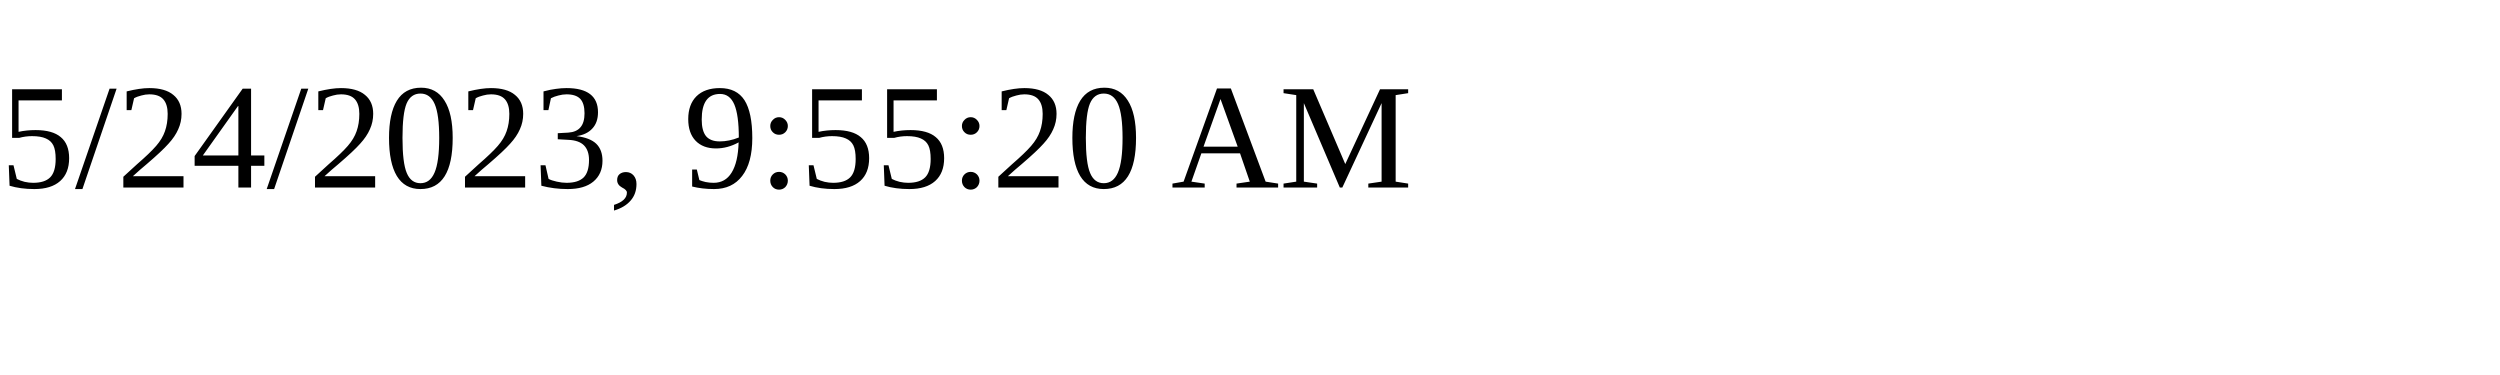
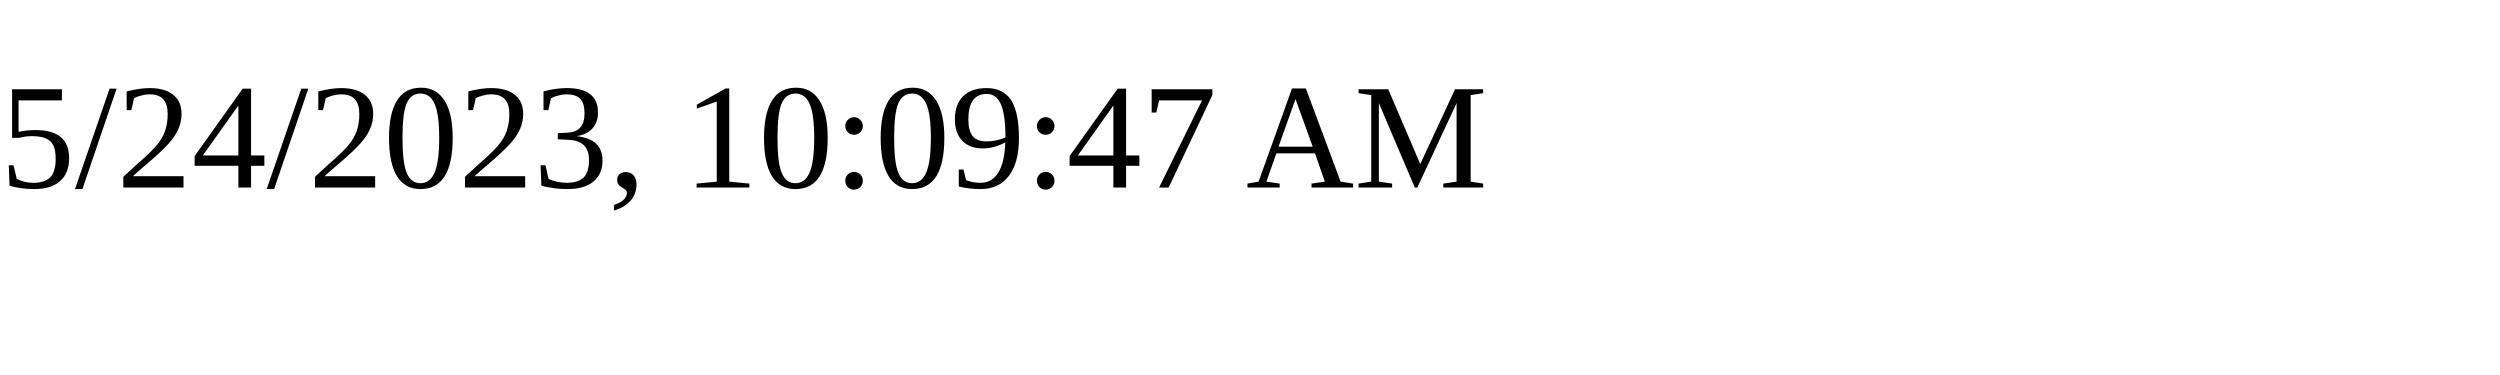
<svg xmlns="http://www.w3.org/2000/svg" height="30" width="200">
-   <text x="0" y="15">5/24/2023, 9:55:20 AM</text>
+   <text x="0" y="15">5/24/2023, 10:09:47 AM</text>
</svg>
